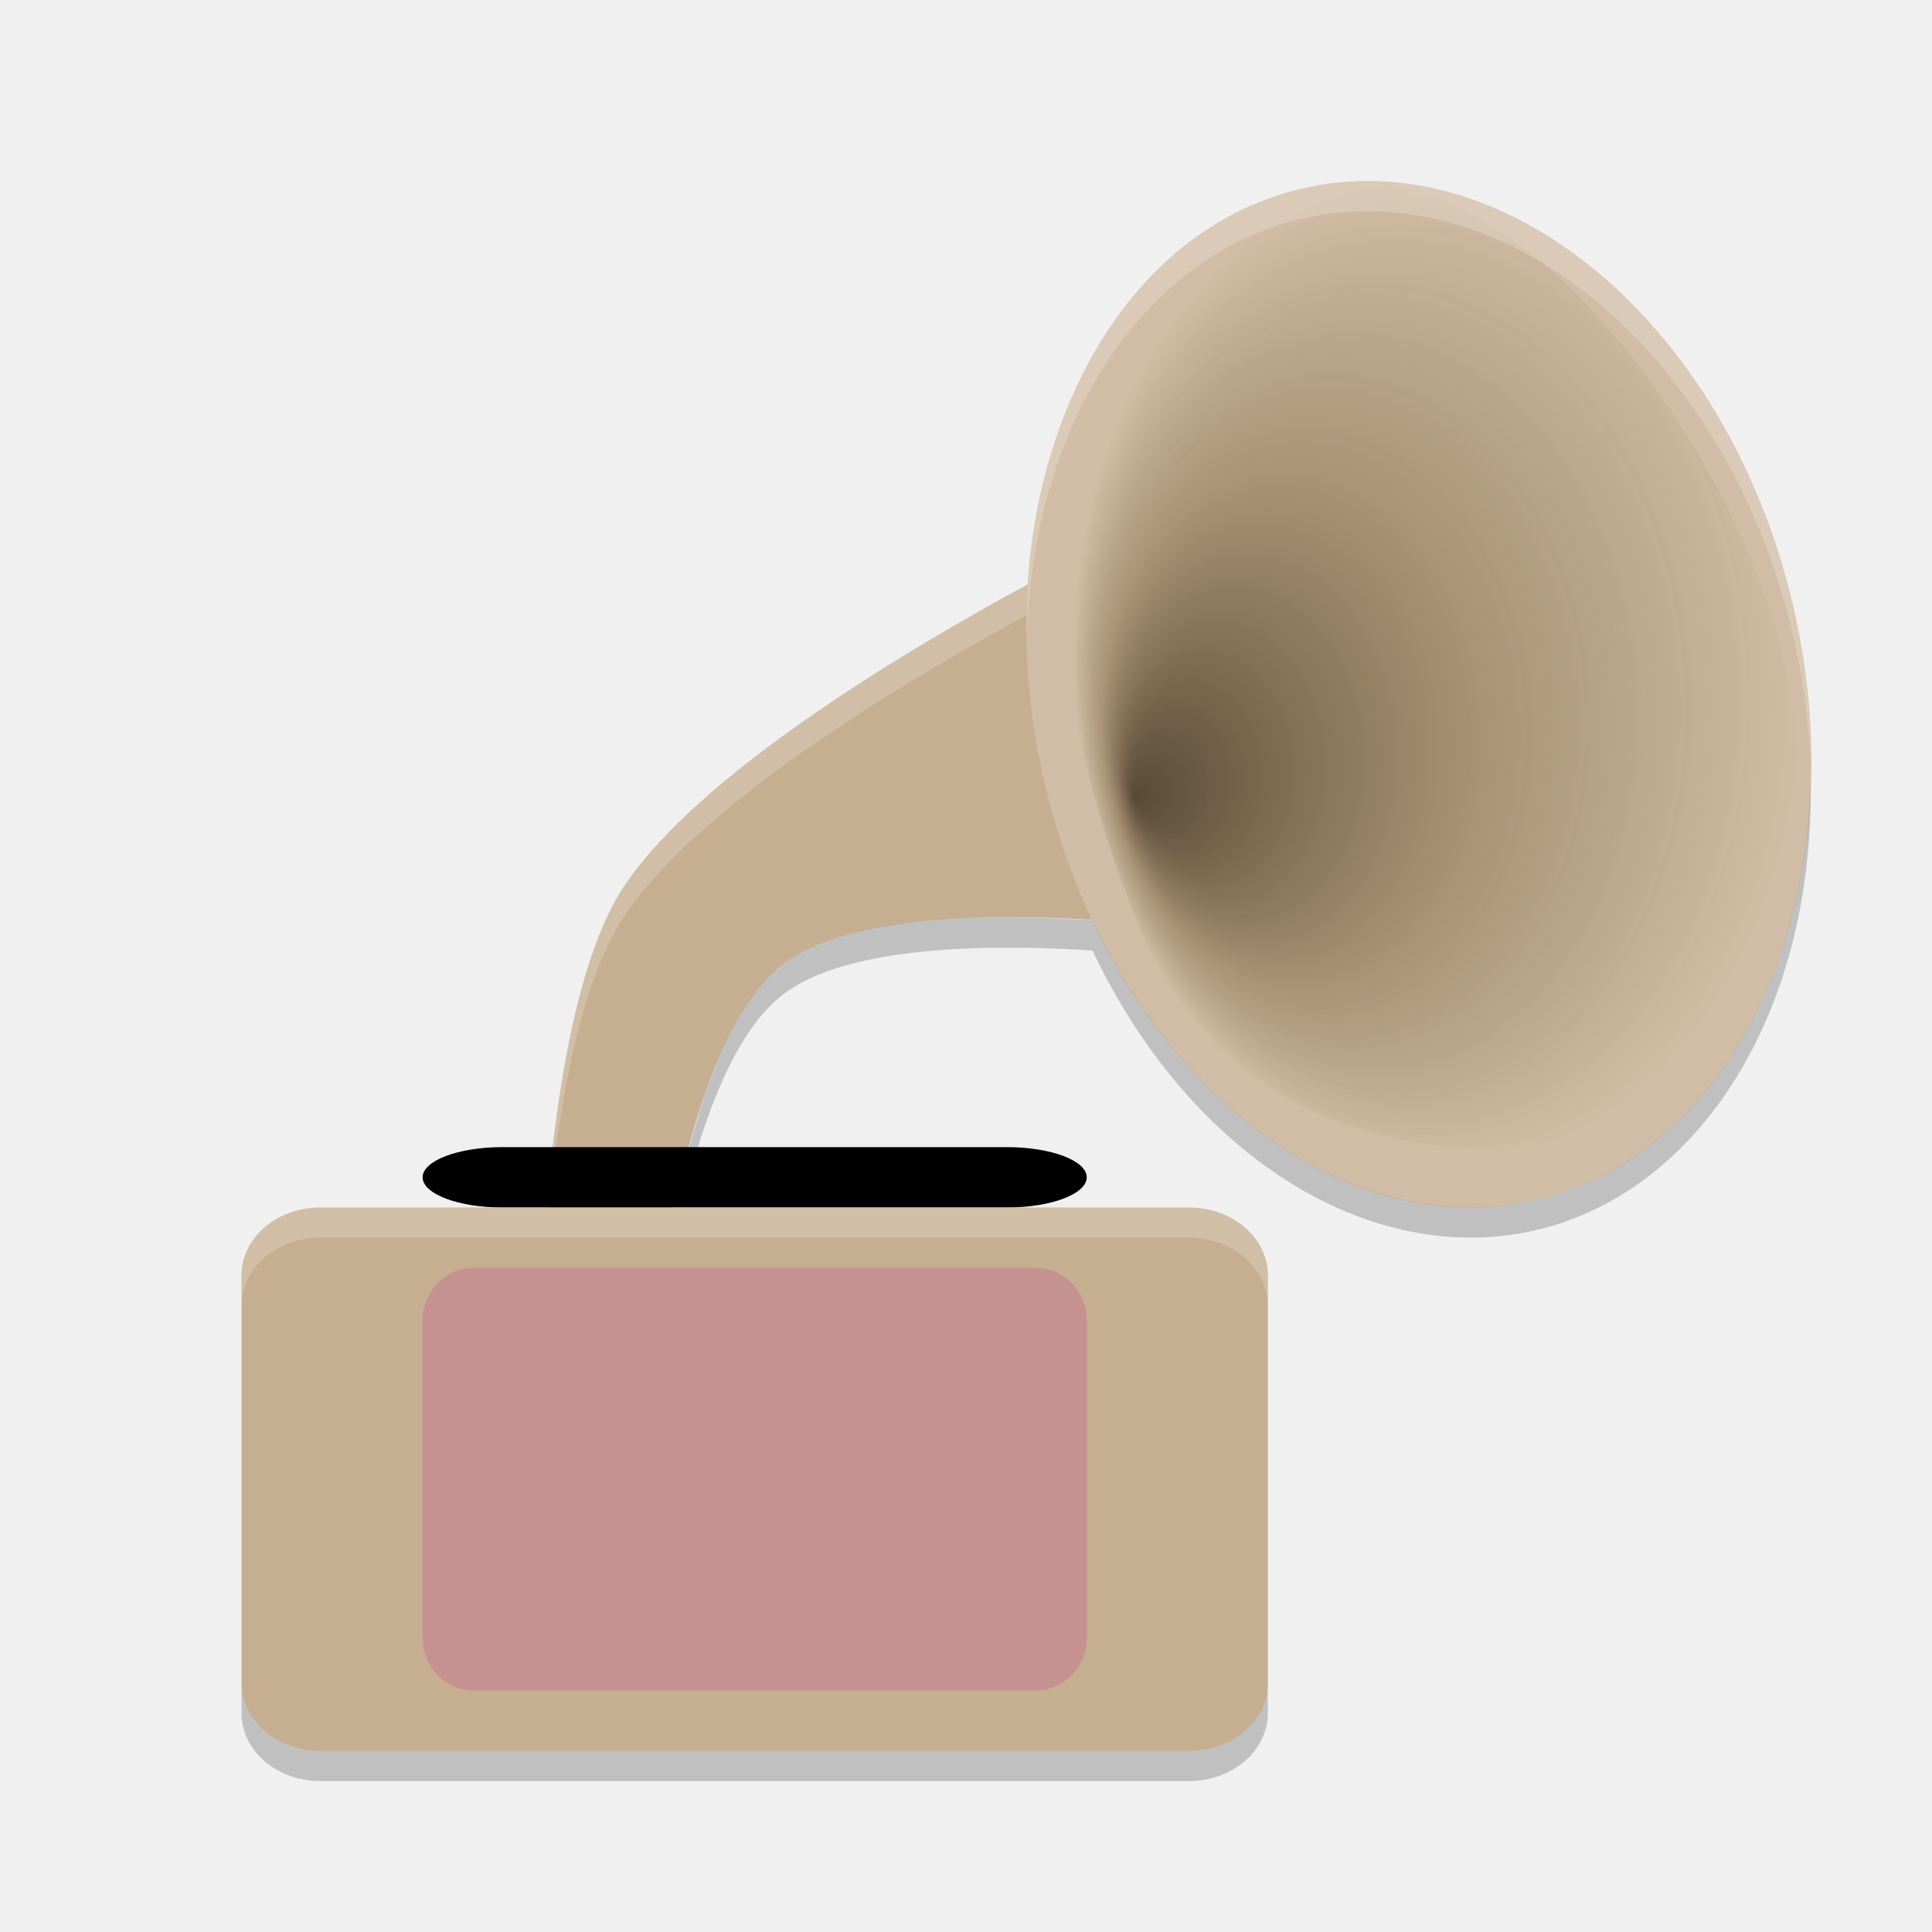
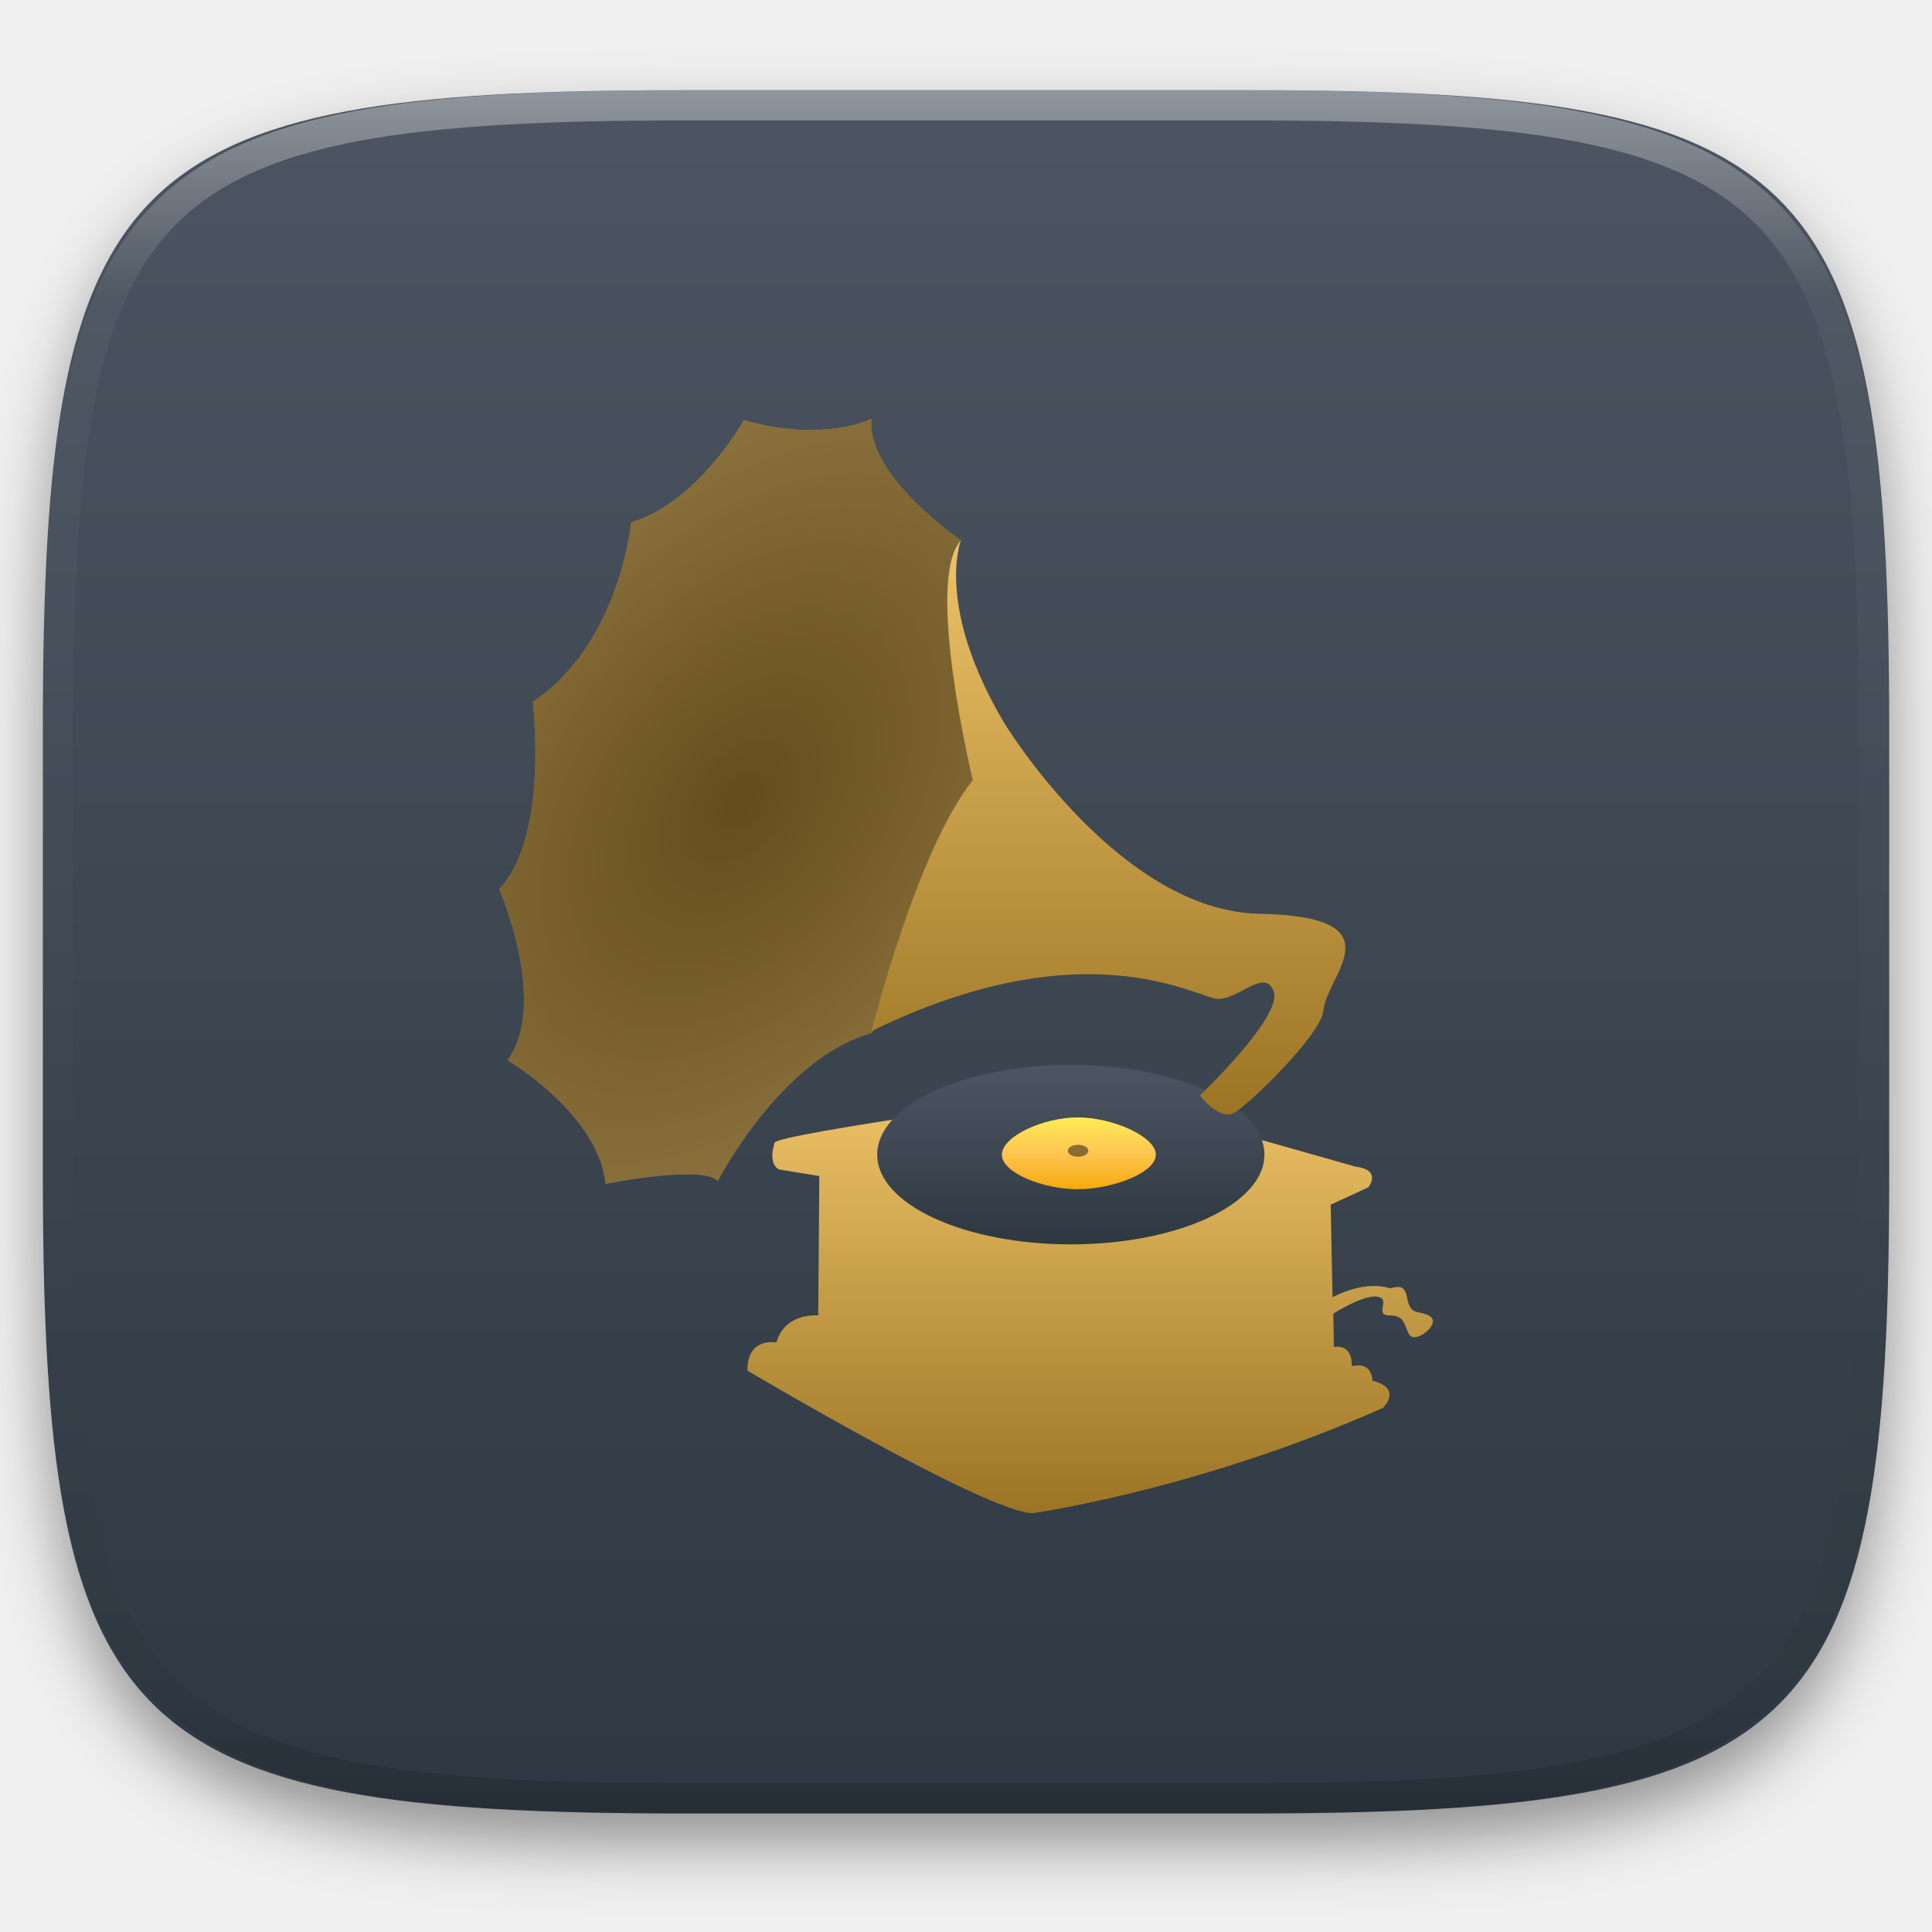
- <svg xmlns="http://www.w3.org/2000/svg" width="64" height="64" version="1">
+ <svg xmlns="http://www.w3.org/2000/svg" style="isolation:isolate" viewBox="0 0 256 256" width="256" height="256">
  <defs>
-     <radialGradient id="radialGradient3035" cx="198.31" cy="109.06" r="63.508" fx="143.62" fy="122.04" gradientTransform="matrix(0.18895,-0.01640931,0.01949499,0.2550992,8.029834,-2.338776)" gradientUnits="userSpaceOnUse">
-       <stop offset="0" stop-color="#1d1100" stop-opacity=".667" />
-       <stop offset=".527" stop-color="#4f340c" stop-opacity=".302" />
-       <stop offset="1" stop-color="#3d3001" stop-opacity="0" />
-     </radialGradient>
+     <clipPath id="_clipPath_GNiMlieHQd2txCds5HRKYQsvzBGg2yxs">
+       <rect width="256" height="256" />
+     </clipPath>
  </defs>
-   <path style="fill:#c6ae91" d="m 36.666,18.001 1.334,12.632 c 0,0 -8.824,-1.079 -12,1.263 C 23.004,34.104 22,42 22,42 L 18,42 c 0,0 0.25,-8.999 2.667,-12.631 3.554,-5.343 16,-11.368 16,-11.368 z" />
-   <path style="opacity:0.2;fill:#ffffff" d="M 36.668 18 C 36.668 18 24.222 24.025 20.668 29.369 C 18.251 33.001 18 42 18 42 L 18.053 42 C 18.17 39.798 18.664 33.38 20.668 30.369 C 24.222 25.025 36.668 19 36.668 19 L 37.895 30.625 C 37.944 30.629 38 30.633 38 30.633 L 36.668 18 z" />
-   <ellipse style="fill:#d1bda5" cx="39.811" cy="34.812" rx="12.747" ry="17.19" transform="matrix(0.963077,-0.2692259,0.248758,0.9685657,0,0)" />
-   <path style="fill:url(#radialGradient3035);fill-rule:evenodd" d="m 37.53,9.112 c -3.186,3.199 -3.621,12.188 0.187,21.543 3.782,9.218 15.25,8.324 18.104,5.059 2.88,-3.127 6.94,-10.963 -0.52,-22.181 C 47.893,2.589 40.818,5.888 37.53,9.111 Z" />
-   <rect width="22" height="2" x="14" y="38" rx="2.644" ry="2" />
-   <path style="fill:#c6ae91" d="m 10.616,40 28.768,0 c 1.45,0 2.616,1.004 2.616,2.25 l 0,13.5 c 0,1.246 -1.166,2.25 -2.616,2.25 l -28.768,0 c -1.45,0 -2.616,-1.004 -2.616,-2.25 l 0,-13.5 c 0,-1.246 1.166,-2.25 2.615,-2.25 z" />
-   <rect style="fill:#c69191" width="22" height="14" x="14" y="42" rx="1.692" ry="1.75" />
-   <path style="opacity:0.2;fill:#ffffff" d="M 10.617 40 C 9.168 40 8 41.004 8 42.25 L 8 43.25 C 8 42.004 9.168 41 10.617 41 L 39.383 41 C 40.833 41 42 42.004 42 43.25 L 42 42.25 C 42 41.004 40.833 40 39.383 40 L 10.617 40 z" />
-   <path style="opacity:0.2;fill:#ffffff" d="M 45.24 6 A 17.179 12.744 77.016 0 0 42.717 6.348 A 17.179 12.744 77.016 0 0 34.016 21.055 A 17.179 12.744 77.016 0 1 42.717 7.348 A 17.179 12.744 77.016 0 1 45.24 7 A 17.179 12.744 77.016 0 1 59.277 20.555 A 17.179 12.744 77.016 0 1 59.982 25.469 A 17.179 12.744 77.016 0 0 59.277 19.555 A 17.179 12.744 77.016 0 0 45.24 6 z" />
-   <path style="opacity:0.2" d="M 59.98,25.982 A 17.179,12.74 77.035 0 1 51.277,39.648 17.179,12.74 77.035 0 1 36.191,30.488 C 33.457,30.306 28.295,30.204 26.002,31.895 24.432,33.053 23.442,35.704 22.838,38 l -0.232,0 c -0.076,0.334 -0.173,0.705 -0.232,1 l 0.465,0 c 0.604,-2.296 1.594,-4.947 3.164,-6.105 2.293,-1.691 7.455,-1.588 10.189,-1.406 a 17.179,12.74 77.035 0 0 15.086,9.16 17.179,12.74 77.035 0 0 8.703,-14.666 z M 8,55.75 l 0,1 C 8,57.996 9.168,59 10.617,59 l 28.764,0 c 1.45,0 2.617,-1.004 2.617,-2.25 l 0,-1 c 0,1.246 -1.167,2.25 -2.617,2.25 L 10.617,58 C 9.168,58 8,56.996 8,55.75 Z" />
+   <g clip-path="url(#_clipPath_GNiMlieHQd2txCds5HRKYQsvzBGg2yxs)">
+     <defs>
+       <filter id="q5UhqTUcnp7047xNvbdJeO4SBIApYEOV" x="-200%" y="-200%" width="400%" height="400%" filterUnits="objectBoundingBox" color-interpolation-filters="sRGB">
+         <feGaussianBlur in="SourceGraphic" stdDeviation="4.294" />
+         <feOffset dx="0" dy="4" result="pf_100_offsetBlur" />
+         <feFlood flood-color="#000000" flood-opacity="0.4" />
+         <feComposite in2="pf_100_offsetBlur" operator="in" result="pf_100_dropShadow" />
+         <feBlend in="SourceGraphic" in2="pf_100_dropShadow" mode="normal" />
+       </filter>
+     </defs>
+     <g filter="url(#q5UhqTUcnp7047xNvbdJeO4SBIApYEOV)">
+       <linearGradient id="_lgradient_384" x1="0" y1="0" x2="-1.8369701987210297e-16" y2="1" gradientTransform="matrix(244.648,0,0,228.338,5.68,11.95)" gradientUnits="userSpaceOnUse">
+         <stop offset="0%" stop-opacity="1" style="stop-color:rgb(76,85,97)" />
+         <stop offset="100%" stop-opacity="1" style="stop-color:rgb(46,56,66)" />
+       </linearGradient>
+       <path d=" M 165.689 11.95 C 239.745 11.95 250.328 22.507 250.328 96.494 L 250.328 155.745 C 250.328 229.731 239.745 240.288 165.689 240.288 L 90.319 240.288 C 16.264 240.288 5.68 229.731 5.68 155.745 L 5.68 96.494 C 5.68 22.507 16.264 11.95 90.319 11.95 L 165.689 11.95 Z " fill="url(#_lgradient_384)" />
+     </g>
+     <g opacity="0.4">
+       <linearGradient id="_lgradient_385" x1="0.517" y1="0" x2="0.517" y2="1" gradientTransform="matrix(244.65,0,0,228.34,5.68,11.95)" gradientUnits="userSpaceOnUse">
+         <stop offset="0%" stop-opacity="1" style="stop-color:rgb(255,255,255)" />
+         <stop offset="12.5%" stop-opacity="0.098" style="stop-color:rgb(255,255,255)" />
+         <stop offset="92.5%" stop-opacity="0.098" style="stop-color:rgb(0,0,0)" />
+         <stop offset="100%" stop-opacity="0.498" style="stop-color:rgb(0,0,0)" />
+       </linearGradient>
+       <path d=" M 165.068 11.951 C 169.396 11.941 173.724 11.991 178.052 12.089 C 181.927 12.167 185.803 12.315 189.678 12.541 C 193.131 12.737 196.583 13.022 200.026 13.395 C 203.085 13.73 206.144 14.181 209.174 14.741 C 211.889 15.243 214.574 15.881 217.22 16.657 C 219.62 17.355 221.971 18.219 224.243 19.241 C 226.358 20.184 228.384 21.304 230.302 22.591 C 232.142 23.829 233.863 25.244 235.437 26.806 C 237.001 28.378 238.417 30.088 239.656 31.925 C 240.945 33.841 242.066 35.865 243.02 37.967 C 244.043 40.247 244.909 42.585 245.617 44.972 C 246.394 47.615 247.034 50.297 247.535 53.009 C 248.096 56.035 248.548 59.081 248.883 62.136 C 249.257 65.575 249.542 69.014 249.739 72.462 C 249.965 76.323 250.112 80.194 250.201 84.055 C 250.289 88.378 250.339 92.701 250.329 97.014 L 250.329 155.226 C 250.339 159.549 250.289 163.862 250.201 168.185 C 250.112 172.056 249.965 175.917 249.739 179.778 C 249.542 183.226 249.257 186.675 248.883 190.104 C 248.548 193.159 248.096 196.215 247.535 199.241 C 247.034 201.943 246.394 204.625 245.617 207.268 C 244.909 209.655 244.043 212.003 243.02 214.273 C 242.066 216.385 240.945 218.399 239.656 220.315 C 238.417 222.152 237.001 223.872 235.437 225.434 C 233.863 226.996 232.142 228.411 230.302 229.649 C 228.384 230.936 226.358 232.056 224.243 232.999 C 221.971 234.021 219.62 234.885 217.22 235.593 C 214.574 236.369 211.889 237.007 209.174 237.499 C 206.144 238.068 203.085 238.51 200.026 238.845 C 196.583 239.218 193.131 239.503 189.678 239.699 C 185.803 239.925 181.927 240.073 178.052 240.161 C 173.724 240.249 169.396 240.299 165.068 240.289 L 90.942 240.289 C 86.614 240.299 82.286 240.249 77.958 240.161 C 74.083 240.073 70.207 239.925 66.332 239.699 C 62.879 239.503 59.427 239.218 55.984 238.845 C 52.925 238.51 49.866 238.068 46.836 237.499 C 44.121 237.007 41.436 236.369 38.79 235.593 C 36.39 234.885 34.039 234.021 31.767 232.999 C 29.652 232.056 27.626 230.936 25.708 229.649 C 23.868 228.411 22.147 226.996 20.573 225.434 C 19.009 223.872 17.593 222.152 16.354 220.315 C 15.065 218.399 13.944 216.385 12.99 214.273 C 11.967 212.003 11.101 209.655 10.393 207.268 C 9.616 204.625 8.976 201.943 8.475 199.241 C 7.914 196.215 7.462 193.159 7.127 190.104 C 6.753 186.675 6.468 183.226 6.271 179.778 C 6.045 175.917 5.898 172.056 5.809 168.185 C 5.721 163.862 5.671 159.549 5.681 155.226 L 5.681 97.014 C 5.671 92.701 5.721 88.378 5.809 84.055 C 5.898 80.194 6.045 76.323 6.271 72.462 C 6.468 69.014 6.753 65.575 7.127 62.136 C 7.462 59.081 7.914 56.035 8.475 53.009 C 8.976 50.297 9.616 47.615 10.393 44.972 C 11.101 42.585 11.967 40.247 12.99 37.967 C 13.944 35.865 15.065 33.841 16.354 31.925 C 17.593 30.088 19.009 28.378 20.573 26.806 C 22.147 25.244 23.868 23.829 25.708 22.591 C 27.626 21.304 29.652 20.184 31.767 19.241 C 34.039 18.219 36.39 17.355 38.79 16.657 C 41.436 15.881 44.121 15.243 46.836 14.741 C 49.866 14.181 52.925 13.73 55.984 13.395 C 59.427 13.022 62.879 12.737 66.332 12.541 C 70.207 12.315 74.083 12.167 77.958 12.089 C 82.286 11.991 86.614 11.941 90.942 11.951 L 165.068 11.951 Z  M 165.078 15.96 C 169.376 15.95 173.675 15.999 177.973 16.087 C 181.8 16.176 185.626 16.323 189.452 16.539 C 192.836 16.736 196.219 17.011 199.583 17.384 C 202.554 17.699 205.515 18.131 208.446 18.681 C 211.023 19.153 213.58 19.762 216.099 20.499 C 218.322 21.147 220.495 21.953 222.6 22.896 C 224.509 23.751 226.338 24.763 228.069 25.922 C 229.692 27.013 231.207 28.26 232.594 29.646 C 233.981 31.031 235.23 32.544 236.332 34.165 C 237.492 35.894 238.506 37.712 239.361 39.608 C 240.306 41.72 241.112 43.892 241.761 46.102 C 242.509 48.617 243.109 51.162 243.591 53.736 C 244.132 56.664 244.565 59.611 244.889 62.578 C 245.263 65.938 245.539 69.308 245.735 72.688 C 245.952 76.51 246.109 80.322 246.188 84.144 C 246.276 88.437 246.325 92.721 246.325 97.014 C 246.325 97.014 246.325 97.014 246.325 97.014 L 246.325 155.226 C 246.325 155.226 246.325 155.226 246.325 155.226 C 246.325 159.519 246.276 163.803 246.188 168.096 C 246.109 171.918 245.952 175.74 245.735 179.552 C 245.539 182.932 245.263 186.302 244.889 189.672 C 244.565 192.629 244.132 195.576 243.591 198.504 C 243.109 201.078 242.509 203.623 241.761 206.138 C 241.112 208.358 240.306 210.52 239.361 212.632 C 238.506 214.528 237.492 216.356 236.332 218.075 C 235.23 219.706 233.981 221.219 232.594 222.604 C 231.207 223.98 229.692 225.227 228.069 226.318 C 226.338 227.477 224.509 228.489 222.6 229.344 C 220.495 230.297 218.322 231.093 216.099 231.741 C 213.58 232.478 211.023 233.087 208.446 233.559 C 205.515 234.109 202.554 234.541 199.583 234.865 C 196.219 235.229 192.836 235.514 189.452 235.701 C 185.626 235.917 181.8 236.074 177.973 236.153 C 173.675 236.251 169.376 236.29 165.078 236.29 C 165.078 236.29 165.078 236.29 165.068 236.29 L 90.942 236.29 C 90.932 236.29 90.932 236.29 90.932 236.29 C 86.634 236.29 82.335 236.251 78.037 236.153 C 74.21 236.074 70.384 235.917 66.558 235.701 C 63.174 235.514 59.791 235.229 56.427 234.865 C 53.456 234.541 50.495 234.109 47.564 233.559 C 44.987 233.087 42.43 232.478 39.911 231.741 C 37.688 231.093 35.515 230.297 33.41 229.344 C 31.501 228.489 29.672 227.477 27.941 226.318 C 26.318 225.227 24.803 223.98 23.416 222.604 C 22.029 221.219 20.78 219.706 19.678 218.075 C 18.518 216.356 17.504 214.528 16.649 212.632 C 15.704 210.52 14.898 208.358 14.249 206.138 C 13.501 203.623 12.901 201.078 12.419 198.504 C 11.878 195.576 11.445 192.629 11.121 189.672 C 10.747 186.302 10.472 182.932 10.275 179.552 C 10.058 175.74 9.901 171.918 9.822 168.096 C 9.734 163.803 9.685 159.519 9.685 155.226 C 9.685 155.226 9.685 155.226 9.685 155.226 L 9.685 97.014 C 9.685 97.014 9.685 97.014 9.685 97.014 C 9.685 92.721 9.734 88.437 9.822 84.144 C 9.901 80.322 10.058 76.51 10.275 72.688 C 10.472 69.308 10.747 65.938 11.121 62.578 C 11.445 59.611 11.878 56.664 12.419 53.736 C 12.901 51.162 13.501 48.617 14.249 46.102 C 14.898 43.892 15.704 41.72 16.649 39.608 C 17.504 37.712 18.518 35.894 19.678 34.165 C 20.78 32.544 22.029 31.031 23.416 29.646 C 24.803 28.26 26.318 27.013 27.941 25.922 C 29.672 24.763 31.501 23.751 33.41 22.896 C 35.515 21.953 37.688 21.147 39.911 20.499 C 42.43 19.762 44.987 19.153 47.564 18.681 C 50.495 18.131 53.456 17.699 56.427 17.384 C 59.791 17.011 63.174 16.736 66.558 16.539 C 70.384 16.323 74.21 16.176 78.037 16.087 C 82.335 15.999 86.634 15.95 90.932 15.96 C 90.932 15.96 90.932 15.96 90.942 15.96 L 165.068 15.96 C 165.078 15.96 165.078 15.96 165.078 15.96 Z " fill-rule="evenodd" fill="url(#_lgradient_385)" />
+     </g>
+     <g />
+     <g>
+       <linearGradient id="_lgradient_386" x1="0" y1="0" x2="-1.8369701987210297e-16" y2="1" gradientTransform="matrix(90.818,0,0,55.875,99.043,144.625)" gradientUnits="userSpaceOnUse">
+         <stop offset="0%" stop-opacity="1" style="stop-color:rgb(237,194,104)" />
+         <stop offset="100%" stop-opacity="1" style="stop-color:rgb(155,116,36)" />
+       </linearGradient>
+       <path d=" M 108.563 155.831 L 108.42 174.295 C 108.42 174.295 104.018 173.864 102.871 177.882 C 102.871 177.882 98.996 177.117 99.044 181.614 C 99.044 181.614 131.081 200.643 136.917 200.499 C 136.917 200.499 158.908 197.377 183.244 186.557 C 183.244 186.557 185.953 183.976 181.845 182.95 C 181.845 182.95 181.935 180.366 179.111 181.034 C 179.111 181.034 179.367 178.075 176.747 178.485 L 176.671 174.068 C 176.671 174.068 181.097 171.218 182.829 171.892 C 184.098 172.386 182.144 174.3 184.103 174.3 C 186.062 174.3 185.96 175.314 186.694 176.782 C 187.429 178.252 191.164 175.322 189.387 174.35 C 187.967 173.572 186.909 174.387 186.472 172.048 C 186.141 170.272 185.435 170.406 184.145 170.718 C 184.145 170.718 181.303 169.473 176.567 171.885 L 176.324 159.633 L 181.308 157.326 C 181.308 157.326 183.196 155.028 179.608 154.588 C 179.608 154.588 144.669 144.625 143.896 144.625 C 143.896 144.625 103.253 150.199 102.657 151.39 C 102.657 151.39 101.628 154.152 103.253 154.964 L 108.563 155.831 Z " fill="url(#_lgradient_386)" />
+       <linearGradient id="_lgradient_387" x1="0" y1="0" x2="-1.8369701987210297e-16" y2="1" gradientTransform="matrix(51.309,0,0,23.778,116.234,141.106)" gradientUnits="userSpaceOnUse">
+         <stop offset="0%" stop-opacity="1" style="stop-color:rgb(76,85,97)" />
+         <stop offset="100%" stop-opacity="1" style="stop-color:rgb(46,56,66)" />
+       </linearGradient>
+       <path d=" M 116.234 152.995 C 116.234 146.428 127.72 141.106 141.888 141.106 C 156.057 141.106 167.543 146.428 167.543 152.995 C 167.543 159.561 156.057 164.884 141.888 164.884 C 127.72 164.884 116.234 159.561 116.234 152.995 Z " fill="url(#_lgradient_387)" />
+       <linearGradient id="_lgradient_388" x1="0" y1="0" x2="-1.8369701987210297e-16" y2="1" gradientTransform="matrix(20.398,0,0,9.515,132.755,148.06)" gradientUnits="userSpaceOnUse">
+         <stop offset="0%" stop-opacity="1" style="stop-color:rgb(255,236,87)" />
+         <stop offset="50%" stop-opacity="1" style="stop-color:rgb(255,197,81)" />
+         <stop offset="100%" stop-opacity="1" style="stop-color:rgb(245,169,15)" />
+       </linearGradient>
+       <path d=" M 132.755 153.001 C 132.755 150.595 138.207 148.06 142.804 148.06 C 147.402 148.06 153.154 150.595 153.154 153.001 C 153.154 155.407 147.402 157.575 142.804 157.575 C 138.207 157.575 132.755 155.407 132.755 153.001 Z " fill="url(#_lgradient_388)" />
+       <g opacity="0.5">
+         <path d=" M 141.49 152.484 C 141.49 152.048 142.099 151.695 142.851 151.695 C 143.603 151.695 144.212 152.048 144.212 152.484 C 144.212 152.92 143.603 153.273 142.851 153.273 C 142.099 153.273 141.49 152.92 141.49 152.484 Z " fill="rgb(17,17,17)" />
+       </g>
+       <radialGradient id="_rgradient_1" fx="0.5" fy="0.5" cx="0.5" cy="0.5" r="0.5" gradientTransform="matrix(113.207,-0.368,-49.873,140.368,66.397,36.184)" gradientUnits="userSpaceOnUse">
+         <stop offset="0%" stop-opacity="1" style="stop-color:rgb(155,116,36)" />
+         <stop offset="100%" stop-opacity="1" style="stop-color:rgb(237,194,104)" />
+       </radialGradient>
+       <path d=" M 115.606 136.865 C 115.606 136.865 124.293 104.743 129.988 103.794 C 129.988 103.794 123.125 75.323 127.359 71.6 C 127.359 71.6 114.77 63.078 115.474 55.5 C 115.474 55.5 109.138 58.689 98.578 55.666 C 98.578 55.666 92.408 66.64 83.628 69.207 C 83.628 69.207 82.141 85.301 70.584 93.006 C 70.584 93.006 72.807 110.713 66.139 117.825 C 66.139 117.825 72.732 132.864 67.25 140.495 C 67.25 140.495 79.4 147.682 80.215 156.868 C 80.215 156.868 93.18 154.275 95.106 156.498 C 95.106 156.498 103.582 140.049 115.606 136.865 Z " fill="url(#_rgradient_1)" />
+       <g opacity="0.4">
+         <path d=" M 115.606 136.865 C 115.606 136.865 124.293 104.743 129.988 103.794 C 129.988 103.794 123.125 75.323 127.359 71.6 C 127.359 71.6 114.77 63.078 115.474 55.5 C 115.474 55.5 109.138 58.689 98.578 55.666 C 98.578 55.666 92.408 66.64 83.628 69.207 C 83.628 69.207 82.141 85.301 70.584 93.006 C 70.584 93.006 72.807 110.713 66.139 117.825 C 66.139 117.825 72.732 132.864 67.25 140.495 C 67.25 140.495 79.4 147.682 80.215 156.868 C 80.215 156.868 93.18 154.275 95.106 156.498 C 95.106 156.498 103.582 140.049 115.606 136.865 Z " fill="rgb(17,17,17)" />
+       </g>
+       <linearGradient id="_lgradient_389" x1="0" y1="0" x2="-1.8369701987210297e-16" y2="1" gradientTransform="matrix(62.795,0,0,76.041,115.474,71.62)" gradientUnits="userSpaceOnUse">
+         <stop offset="0%" stop-opacity="1" style="stop-color:rgb(237,194,104)" />
+         <stop offset="100%" stop-opacity="1" style="stop-color:rgb(155,116,36)" />
+       </linearGradient>
+       <path d=" M 158.997 145.156 C 158.997 145.156 169.924 134.734 168.788 131.417 C 167.651 128.101 164.04 132.562 161.277 132.354 C 158.513 132.147 143.698 122.83 115.474 136.63 C 115.474 136.63 121.442 112.735 128.9 103.368 C 128.9 103.368 122.49 76.816 127.325 71.62 C 127.325 71.62 123.837 80.292 133.133 95.909 C 133.133 95.909 148.255 120.712 166.881 121.081 C 185.507 121.45 175.775 129.182 175.364 133.898 C 175.09 137.04 165.64 146.237 163.605 147.415 C 161.57 148.593 158.997 145.156 158.997 145.156 Z " fill="url(#_lgradient_389)" />
+     </g>
+   </g>
</svg>
